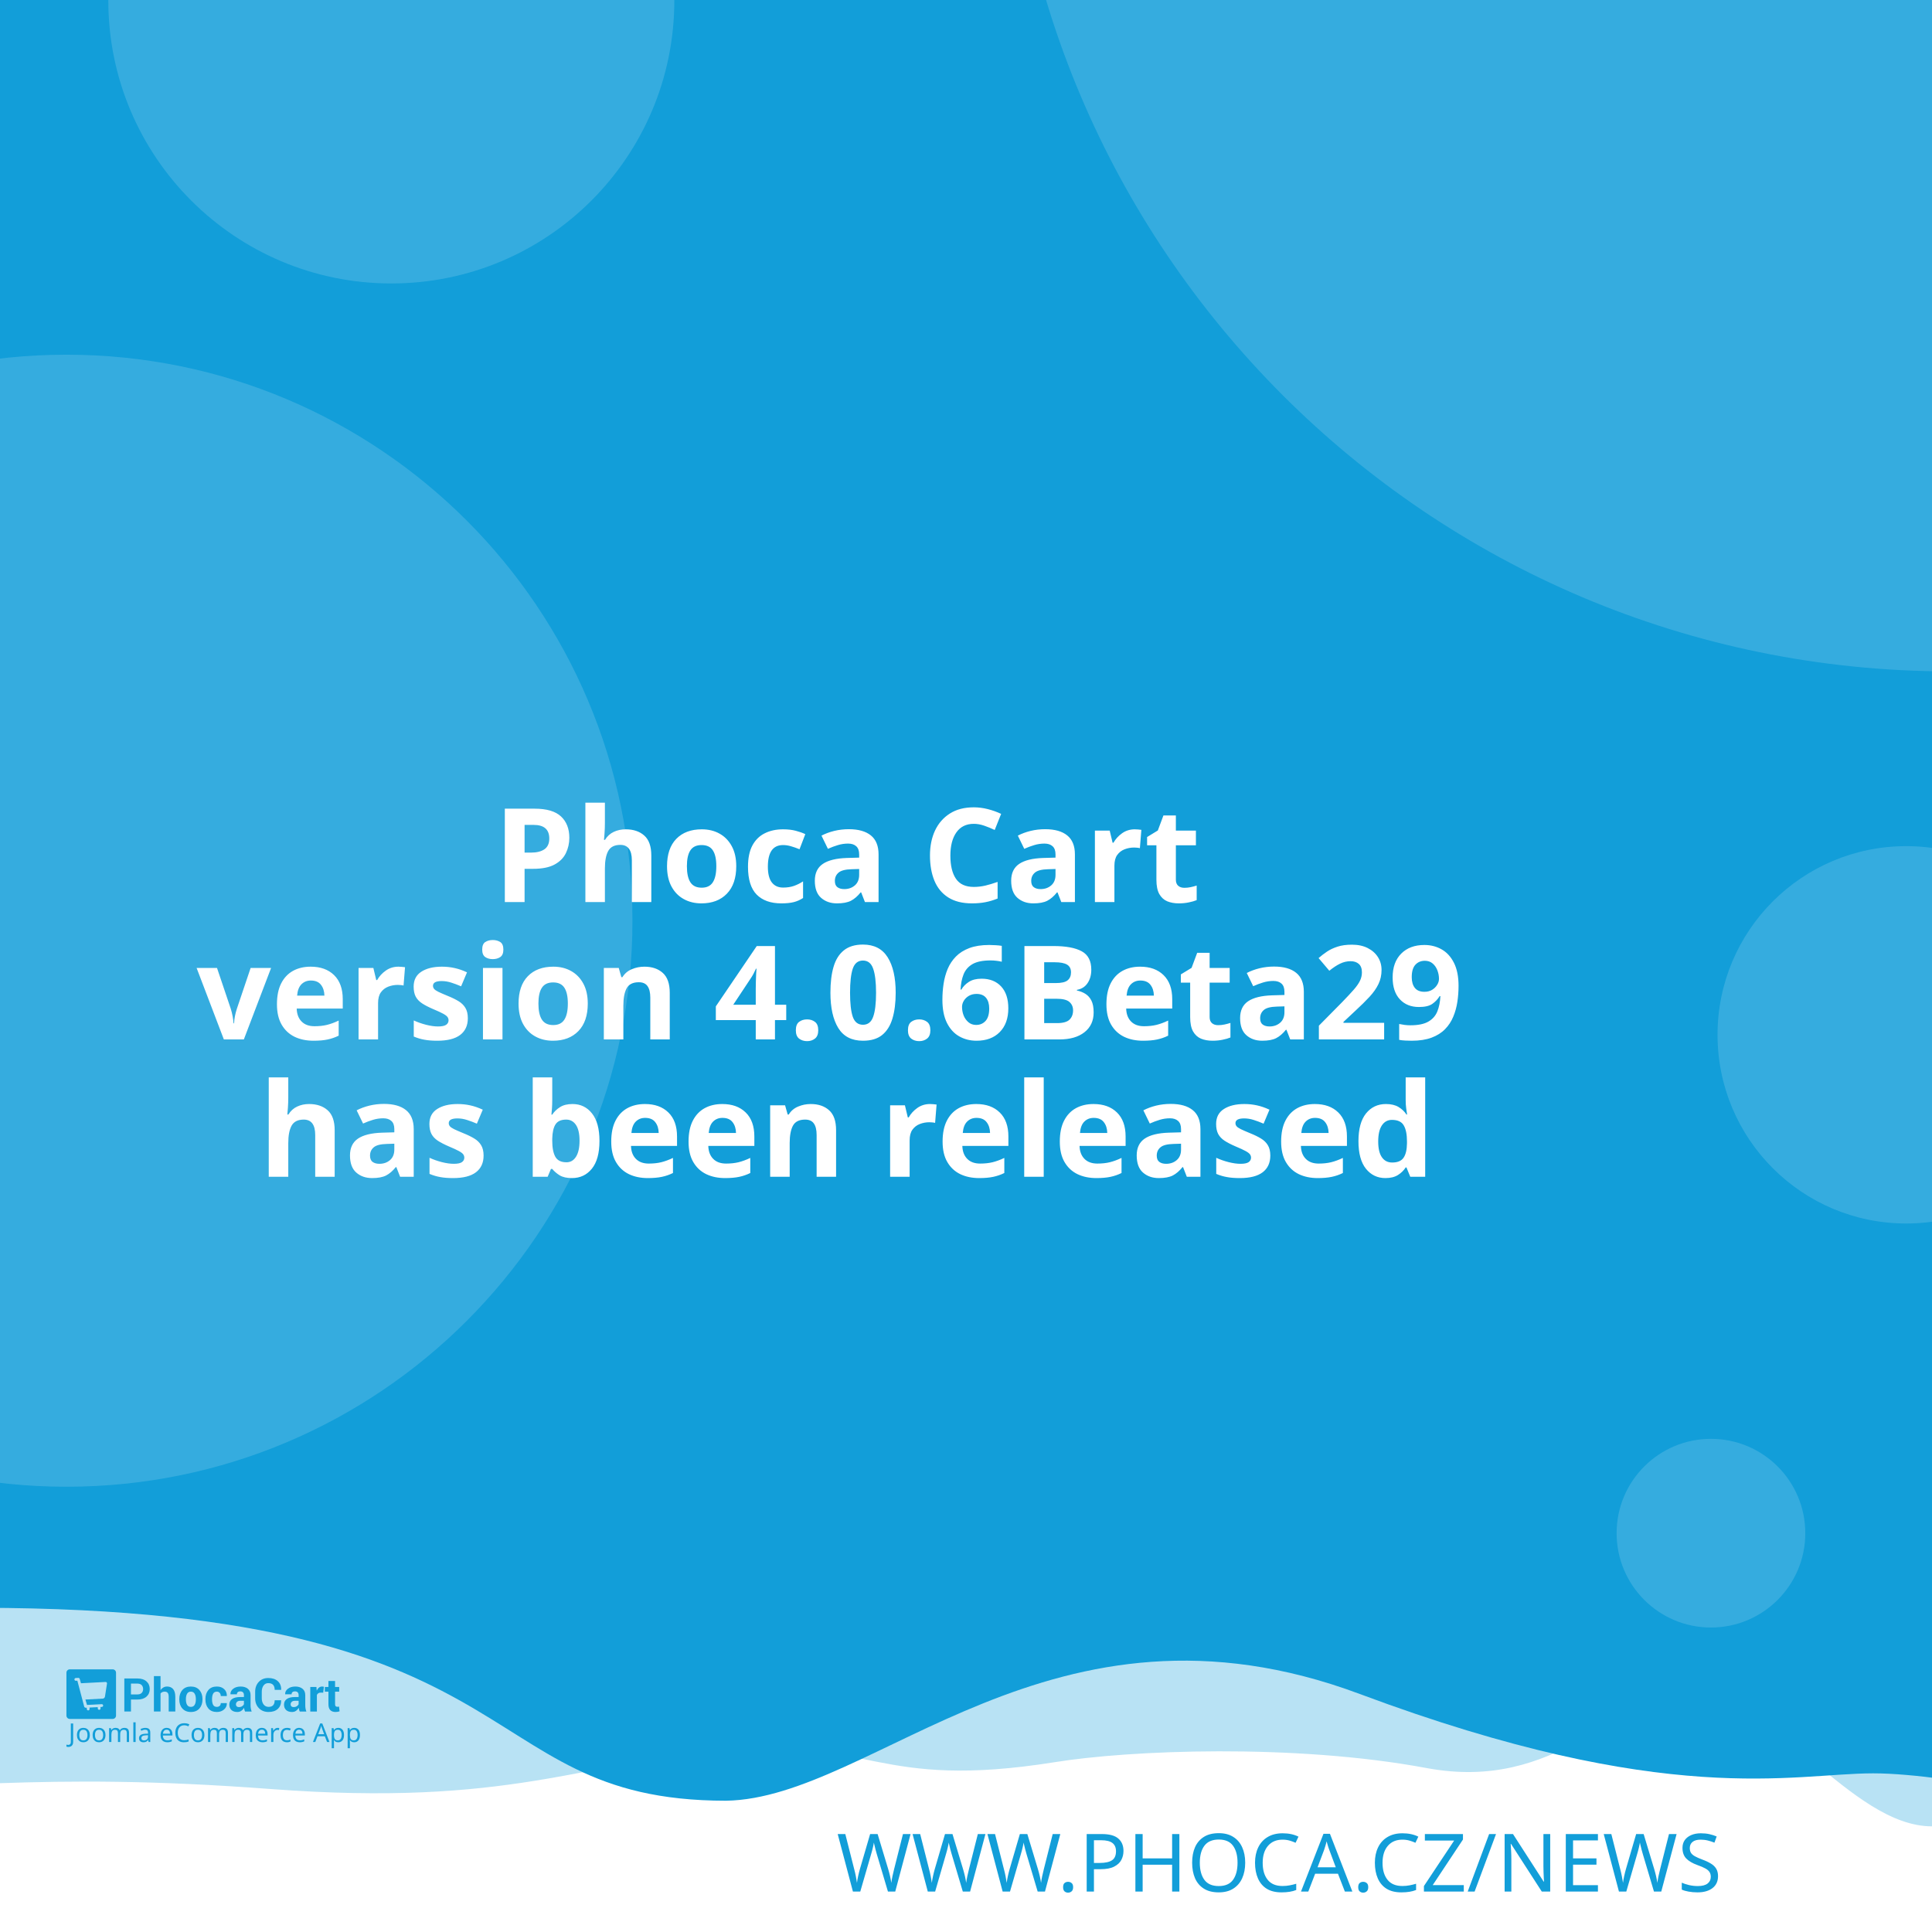
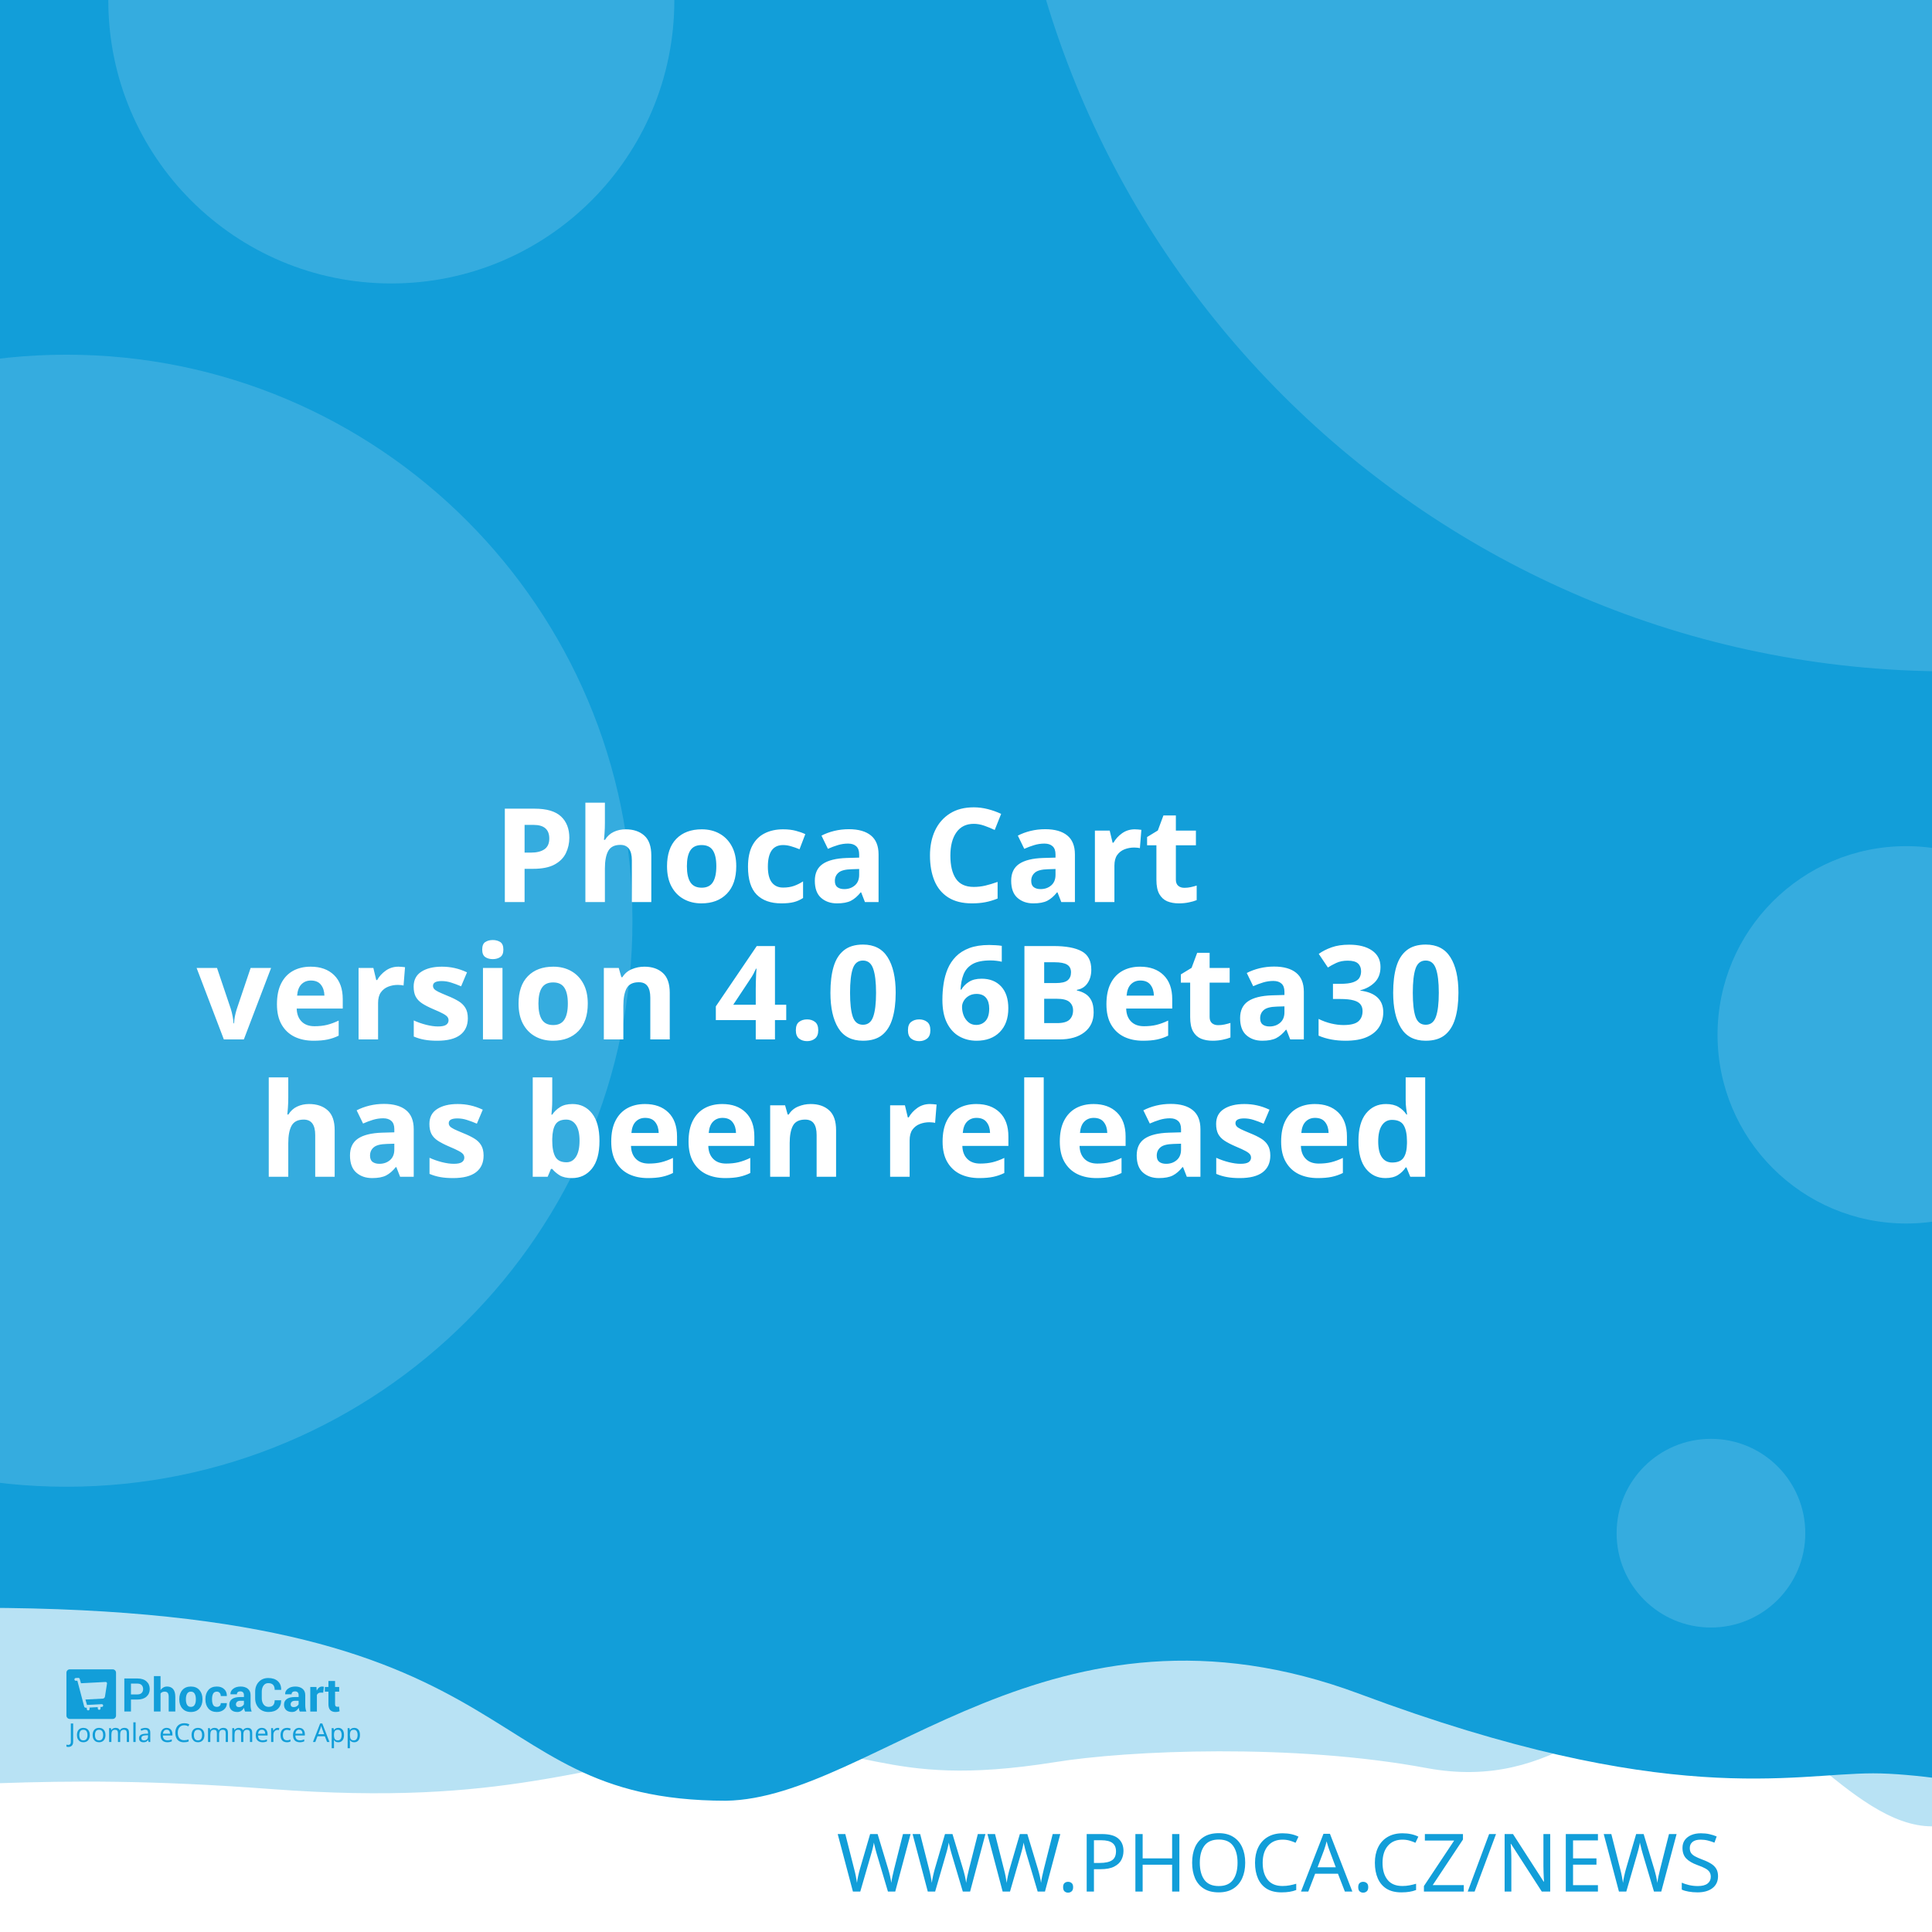
<svg xmlns="http://www.w3.org/2000/svg" width="512" height="512" viewBox="0 0 512 512" version="1.1" id="svg5">
  <defs id="defs2" />
  <g id="layer1">
    <path d="m -288.549,96.962 a 6.384,6.384 0 0 0 -6.384,6.384 v 81.087 a 6.384,6.384 0 0 0 6.384,6.384 h 81.083 a 6.384,6.384 0 0 0 6.384,-6.384 v -81.087 a 6.384,6.384 0 0 0 -6.384,-6.384 z m 16.084,16.188 c 0.591,-0.033 1.134,0.125 1.642,0.482 0.508,0.359 0.842,0.809 1.006,1.355 l 2.415,8.308 46.517,-2.44 c 0.829,-0.043 1.521,0.245 2.074,0.86 0.55,0.606 0.769,1.334 0.636,2.174 l -3.898,24.937 c -0.138,0.736 -0.57,1.497 -1.288,2.273 -0.719,0.787 -1.656,1.211 -2.797,1.272 l -32.861,1.721 3.038,10.253 27.775,-1.455 c 0.726,-0.04 1.351,0.178 1.887,0.648 0.523,0.483 0.803,1.086 0.844,1.812 0.038,0.726 -0.178,1.352 -0.648,1.887 -0.483,0.525 -1.086,0.806 -1.812,0.844 l -2.597,0.137 0.137,2.593 c 0.038,0.729 -0.178,1.356 -0.661,1.879 -0.472,0.535 -1.071,0.819 -1.8,0.856 -0.726,0.038 -1.353,-0.178 -1.879,-0.661 -0.535,-0.472 -0.814,-1.073 -0.852,-1.8 l -0.137,-2.593 -15.573,0.81 0.133,2.597 c 0.038,0.729 -0.176,1.356 -0.648,1.879 -0.483,0.535 -1.086,0.818 -1.812,0.856 -0.726,0.04 -1.352,-0.178 -1.887,-0.661 -0.525,-0.472 -0.806,-1.073 -0.844,-1.8 l -0.137,-2.597 -1.608,0.083 c -0.623,0.033 -1.193,-0.112 -1.721,-0.428 -0.515,-0.317 -0.883,-0.632 -1.11,-0.931 l -0.287,-0.507 -13.05,-49.343 -2.805,0.146 c -0.696,0.038 -1.312,-0.181 -1.858,-0.661 -0.545,-0.472 -0.835,-1.069 -0.873,-1.795 -0.038,-0.729 0.186,-1.353 0.682,-1.879 0.493,-0.535 1.083,-0.818 1.779,-0.856 z" style="fill:#ffffff;stroke-width:1;paint-order:stroke fill markers" id="path400" />
    <rect style="opacity:1;fill:#ffffff;stroke-width:5;stroke-linejoin:round;paint-order:stroke fill markers" id="rect723" width="512" height="512" x="0" y="0" />
    <path id="rect4460" style="opacity:0.3;fill:#129ed9;fill-opacity:1;stroke-width:5;stroke-linejoin:round;paint-order:stroke fill markers" d="M -256,4 H 768 v 480 c 0,0 -42.667,-10 -64,-10 -21.333,0 -42.408,10 -64,10 -21.592,0 -42.667,-10 -64,-10 -21.333,0 -42.408,10 -64,10 -21.592,0 -41.887,-34.701 -63.221,-34.701 -21.333,0 -35.645,25.795 -70.761,19.246 -35.116,-6.549 -78.862,-4.741 -98.515,-1.547 -47.289,7.533 -49.247,-6.724 -87.369,-3.311 -38.122,3.413 -56.921,15.193 -120.307,10.429 -63.387,-4.764 -84.091,0.698 -135.827,-0.116 -21.333,0 -42.408,10 -64,10 -21.592,0 -42.667,-10 -64,-10 -21.333,0 -64,10 -64,10 z" />
    <path id="rect4460-5" style="fill:#129ed9;fill-opacity:1;stroke-width:5;stroke-linejoin:round;paint-order:stroke fill markers" d="M -316,4.9999998e-7 H 708 V 480 c 0,0 -42.667,-10 -64,-10 -21.333,0 -42.408,10 -64,10 -21.592,0 -62.256,-10.048 -83.59,-10.048 -21.333,0 -54.449,9.448 -136.059,-21.03 -81.61,-30.478 -128.583,27.669 -167.971,28.291 -70.795,-0.042 -47.303,-54.288 -212.561,-50.983 C -185.439,429.534 -38.408,480 -60,480 c -21.592,0 -42.667,-10 -64,-10 -21.333,0 -42.408,10 -64,10 -21.592,0 -42.667,-10 -64,-10 -21.333,0 -64,10 -64,10 z" />
    <text xml:space="preserve" style="font-style:normal;font-weight:normal;font-size:21.333px;line-height:1.25;font-family:sans-serif;fill:#129ed9;fill-opacity:1;stroke:none" x="484.042" y="501.277" id="text2910-3-7">
      <tspan id="tspan2908-6-5" x="484.042" y="501.277" style="font-style:normal;font-variant:normal;font-weight:300;font-stretch:normal;font-size:21.333px;font-family:Montserrat;-inkscape-font-specification:'Montserrat Light';text-align:end;text-anchor:end;fill:#129ed9;fill-opacity:1">WWW.PHOCA.CZ/NEWS</tspan>
    </text>
    <text xml:space="preserve" style="font-style:normal;font-variant:normal;font-weight:600;font-stretch:normal;font-size:34.667px;line-height:1.05;font-family:Rubik;-inkscape-font-specification:'Rubik Semi-Bold';fill:#ffffff;fill-opacity:1;stroke:none" x="256" y="165" id="text11252">
      <tspan x="256" y="165" id="tspan403" style="text-align:center;text-anchor:middle" />
      <tspan x="256" y="202.659" style="font-size:34.667px;text-align:center;text-anchor:middle" id="tspan442" />
      <tspan x="256" y="239.059" style="font-size:34.667px;text-align:center;text-anchor:middle" id="tspan444">Phoca Cart</tspan>
-       <tspan x="256" y="275.459" id="tspan1992" style="font-size:34.667px;text-align:center;text-anchor:middle">version 4.0.6Beta29
+       <tspan x="256" y="275.459" id="tspan1992" style="font-size:34.667px;text-align:center;text-anchor:middle">version 4.0.6Beta30
</tspan>
      <tspan x="256" y="311.859" id="tspan2906" style="font-size:34.667px;text-align:center;text-anchor:middle">has been released</tspan>
      <tspan x="256" y="348.259" id="tspan1994" style="font-size:34.667px" />
    </text>
    <circle style="opacity:0.15;fill:#ffffff;fill-opacity:1;stroke-width:5;stroke-linejoin:round;paint-order:stroke fill markers" id="path8376" cx="516.67" cy="-72.081" r="250" />
    <circle style="opacity:0.15;fill:#ffffff;fill-opacity:1;stroke-width:5;stroke-linejoin:round;paint-order:stroke fill markers" id="path8376-9" cx="17.604" cy="244" r="150" />
    <circle style="opacity:0.15;fill:#ffffff;fill-opacity:1;stroke-width:5;stroke-linejoin:round;paint-order:stroke fill markers" id="path8376-6" cx="103.704" cy="0.117" r="75" />
    <circle style="opacity:0.15;fill:#ffffff;fill-opacity:1;stroke-width:5;stroke-linejoin:round;paint-order:stroke fill markers" id="path8376-6-2" cx="505.168" cy="274.238" r="50" />
    <g id="g8950" transform="matrix(0.298069,0,0,0.298069,107.3348,335.2596)" style="fill:#129ed9;fill-opacity:1;stroke-width:3.355">
      <g id="g895" transform="translate(-301.0409,359.4151)" style="fill:#129ed9;fill-opacity:1;stroke-width:3.355">
        <g transform="matrix(1.3333,0,0,-1.3333,-75.59,850.15)" fill="#ffffff" image-rendering="optimizeQuality" id="g280" style="clip-rule:evenodd;fill:#129ed9;fill-opacity:1;stroke-width:8.934;shape-rendering:geometricPrecision">
          <path d="m 99.728,617.49 v -7.994 h -4.423 v 22.031 h 8.784 c 2.532,0 4.527,-0.646 5.979,-1.937 1.452,-1.291 2.181,-2.99 2.181,-5.097 0,-2.107 -0.729,-3.801 -2.181,-5.082 -1.452,-1.281 -3.446,-1.921 -5.979,-1.921 z m 0,3.408 h 4.361 c 1.23,0 2.165,0.336 2.801,1.002 0.635,0.671 0.951,1.523 0.951,2.561 0,1.059 -0.315,1.932 -0.946,2.623 -0.63,0.687 -1.566,1.033 -2.806,1.033 H 99.728 Z" id="path262" style="fill:#129ed9;fill-opacity:1;stroke-width:3.355" />
          <path d="m 119.45,623.79 c 0.517,0.749 1.147,1.327 1.891,1.746 0.749,0.418 1.576,0.63 2.485,0.63 1.705,0 3.043,-0.568 4.02,-1.704 0.971,-1.131 1.457,-2.887 1.457,-5.252 v -9.714 h -4.418 v 9.76 c 0,1.276 -0.227,2.174 -0.677,2.706 -0.445,0.532 -1.116,0.795 -2.005,0.795 -0.605,0 -1.137,-0.108 -1.602,-0.325 -0.465,-0.217 -0.847,-0.522 -1.152,-0.919 v -12.017 h -4.418 v 23.611 h 4.418 z" id="path264" style="fill:#129ed9;fill-opacity:1;stroke-width:3.355" />
          <path d="m 131.96,617.83 c 0,2.438 0.682,4.436 2.046,5.996 1.359,1.554 3.25,2.334 5.663,2.334 2.418,0 4.315,-0.774 5.689,-2.329 1.375,-1.549 2.062,-3.553 2.062,-6.001 v -0.32 c 0,-2.458 -0.687,-4.462 -2.051,-6.011 -1.369,-1.544 -3.261,-2.319 -5.674,-2.319 -2.418,0 -4.315,0.775 -5.684,2.319 -1.364,1.549 -2.051,3.553 -2.051,6.011 z m 4.408,-0.31 c 0,-1.487 0.264,-2.68 0.785,-3.584 0.527,-0.899 1.375,-1.348 2.542,-1.348 1.142,0 1.979,0.454 2.506,1.358 0.532,0.904 0.796,2.097 0.796,3.574 v 0.315 c 0,1.446 -0.269,2.629 -0.801,3.542 -0.537,0.914 -1.38,1.374 -2.527,1.374 -1.142,0 -1.979,-0.46 -2.506,-1.379 -0.532,-0.919 -0.796,-2.102 -0.796,-3.537 z" id="path266" style="fill:#129ed9;fill-opacity:1;stroke-width:3.355" />
          <path d="m 157.01,612.59 c 0.79,0 1.421,0.227 1.891,0.682 0.475,0.454 0.713,1.064 0.713,1.828 h 4.015 l 0.041,-0.093 c 0.041,-1.653 -0.579,-3.037 -1.871,-4.152 -1.287,-1.116 -2.883,-1.673 -4.79,-1.673 -2.439,0 -4.325,0.769 -5.648,2.314 -1.318,1.544 -1.979,3.522 -1.979,5.944 v 0.449 c 0,2.412 0.656,4.395 1.974,5.944 1.317,1.554 3.198,2.329 5.638,2.329 2.02,0 3.648,-0.573 4.883,-1.725 1.235,-1.151 1.835,-2.664 1.793,-4.539 l -0.031,-0.088 h -4.026 c 0,0.842 -0.233,1.544 -0.698,2.107 -0.46,0.558 -1.101,0.837 -1.922,0.837 -1.168,0 -1.995,-0.454 -2.475,-1.358 -0.476,-0.904 -0.718,-2.071 -0.718,-3.496 v -0.454 c 0,-1.456 0.243,-2.628 0.718,-3.522 0.48,-0.888 1.312,-1.332 2.491,-1.332" id="path268" style="fill:#129ed9;fill-opacity:1;stroke-width:3.355" />
          <path d="m 175.8,609.49 c -0.165,0.372 -0.305,0.764 -0.419,1.183 -0.119,0.413 -0.202,0.837 -0.248,1.27 -0.455,-0.8 -1.054,-1.456 -1.798,-1.978 -0.739,-0.521 -1.628,-0.785 -2.656,-0.785 -1.715,0 -3.038,0.439 -3.963,1.322 -0.93,0.883 -1.395,2.086 -1.395,3.604 0,1.606 0.62,2.845 1.855,3.729 1.235,0.883 3.038,1.322 5.41,1.322 h 2.47 v 1.301 c 0,0.785 -0.207,1.394 -0.62,1.828 -0.413,0.434 -1.023,0.651 -1.834,0.651 -0.713,0 -1.266,-0.175 -1.653,-0.522 -0.393,-0.346 -0.584,-0.826 -0.584,-1.446 l -4.268,0.016 -0.016,0.093 c -0.072,1.379 0.527,2.572 1.798,3.579 1.271,1.002 2.946,1.503 5.013,1.503 1.958,0 3.545,-0.496 4.769,-1.492 1.22,-0.992 1.829,-2.406 1.829,-4.24 v -6.76 c 0,-0.769 0.062,-1.492 0.176,-2.164 0.119,-0.676 0.299,-1.348 0.553,-2.014 z m -4.046,2.943 c 0.78,0 1.468,0.191 2.077,0.574 0.605,0.382 1.013,0.826 1.225,1.332 v 2.308 h -2.47 c -0.935,0 -1.648,-0.232 -2.134,-0.702 -0.481,-0.47 -0.724,-1.033 -0.724,-1.699 0,-0.542 0.181,-0.981 0.542,-1.312 0.367,-0.336 0.858,-0.501 1.483,-0.501" id="path270" style="fill:#129ed9;fill-opacity:1;stroke-width:3.355" />
          <path d="m 199.84,617.01 0.031,-0.088 c 0.041,-2.37 -0.682,-4.25 -2.17,-5.645 -1.488,-1.394 -3.555,-2.091 -6.201,-2.091 -2.656,0 -4.811,0.852 -6.464,2.556 -1.653,1.704 -2.486,3.894 -2.486,6.579 v 4.369 c 0,2.67 0.812,4.86 2.424,6.574 1.617,1.715 3.715,2.572 6.299,2.572 2.723,0 4.852,-0.697 6.386,-2.097 1.535,-1.399 2.284,-3.305 2.243,-5.717 l -0.031,-0.088 h -4.299 c 0,1.451 -0.346,2.561 -1.044,3.336 -0.698,0.769 -1.783,1.157 -3.255,1.157 -1.323,0 -2.372,-0.537 -3.147,-1.606 -0.78,-1.074 -1.168,-2.438 -1.168,-4.1 v -4.39 c 0,-1.683 0.408,-3.057 1.225,-4.131 0.822,-1.069 1.922,-1.606 3.317,-1.606 1.38,0 2.403,0.372 3.064,1.11 0.661,0.744 0.992,1.844 0.992,3.305 z" id="path272" style="fill:#129ed9;fill-opacity:1;stroke-width:3.355" />
          <path d="m 212.27,609.49 c -0.165,0.372 -0.305,0.764 -0.419,1.183 -0.119,0.413 -0.202,0.837 -0.248,1.27 -0.455,-0.8 -1.054,-1.456 -1.798,-1.978 -0.739,-0.521 -1.628,-0.785 -2.656,-0.785 -1.716,0 -3.038,0.439 -3.963,1.322 -0.93,0.883 -1.395,2.086 -1.395,3.604 0,1.606 0.62,2.845 1.855,3.729 1.235,0.883 3.039,1.322 5.41,1.322 h 2.47 v 1.301 c 0,0.785 -0.207,1.394 -0.62,1.828 -0.413,0.434 -1.023,0.651 -1.834,0.651 -0.713,0 -1.266,-0.175 -1.654,-0.522 -0.393,-0.346 -0.584,-0.826 -0.584,-1.446 l -4.268,0.016 -0.016,0.093 c -0.072,1.379 0.527,2.572 1.798,3.579 1.271,1.002 2.945,1.503 5.013,1.503 1.958,0 3.545,-0.496 4.769,-1.492 1.22,-0.992 1.829,-2.406 1.829,-4.24 v -6.76 c 0,-0.769 0.062,-1.492 0.176,-2.164 0.119,-0.676 0.3,-1.348 0.553,-2.014 z m -4.046,2.943 c 0.78,0 1.468,0.191 2.077,0.574 0.605,0.382 1.013,0.826 1.224,1.332 v 2.308 h -2.47 c -0.935,0 -1.649,-0.232 -2.134,-0.702 -0.481,-0.47 -0.723,-1.033 -0.723,-1.699 0,-0.542 0.181,-0.981 0.542,-1.312 0.367,-0.336 0.858,-0.501 1.483,-0.501" id="path274" style="fill:#129ed9;fill-opacity:1;stroke-width:3.355" />
          <path d="m 227.92,622.06 -1.617,0.046 c -0.656,0 -1.199,-0.134 -1.623,-0.408 -0.423,-0.274 -0.744,-0.656 -0.966,-1.152 v -11.052 h -4.408 v 16.36 h 4.103 l 0.196,-2.422 c 0.382,0.857 0.883,1.528 1.494,2.009 0.61,0.48 1.312,0.723 2.108,0.723 0.223,0 0.429,-0.015 0.615,-0.052 0.186,-0.036 0.377,-0.077 0.568,-0.129 z" id="path276" style="fill:#129ed9;fill-opacity:1;stroke-width:3.355" />
          <path d="m 235.83,629.86 v -4.007 h 2.754 v -3.099 H 235.83 v -8.33 c 0,-0.635 0.129,-1.09 0.393,-1.363 0.263,-0.274 0.615,-0.408 1.059,-0.408 0.232,0 0.434,0.01 0.599,0.036 0.166,0.026 0.362,0.072 0.579,0.129 l 0.383,-3.181 c -0.445,-0.155 -0.878,-0.268 -1.302,-0.341 -0.424,-0.078 -0.884,-0.114 -1.38,-0.114 -1.524,0 -2.697,0.418 -3.519,1.255 -0.822,0.837 -1.235,2.159 -1.235,3.977 v 8.34 h -2.392 v 3.099 h 2.392 v 4.007 z" id="path278" style="fill:#129ed9;fill-opacity:1;stroke-width:3.355" />
        </g>
        <g fill="#ffffff" fill-rule="evenodd" image-rendering="optimizeQuality" stroke-width="1.934" aria-label="Joomla eCommerce App" id="g318" style="clip-rule:evenodd;fill:#129ed9;fill-opacity:1;shape-rendering:geometricPrecision">
          <path d="M 1.704,69 Q 1.151,69 0.736,68.908 0.321,68.839 -0.002,68.7 v -1.752 q 0.369,0.092 0.784,0.161 0.415,0.069 0.876,0.069 0.576,0 1.083,-0.231 0.53,-0.231 0.853,-0.807 0.323,-0.576 0.323,-1.614 v -16.368 h 2.075 v 16.206 q 0,2.374 -1.176,3.504 -1.176,1.13 -3.112,1.13 z" id="path282" style="fill:#129ed9;fill-opacity:1;stroke-width:1.934" />
          <path d="m 20.792,58.419 q 0,3.066 -1.568,4.749 -1.545,1.683 -4.196,1.683 -1.637,0 -2.928,-0.738 -1.268,-0.761 -2.006,-2.19 -0.738,-1.452 -0.738,-3.504 0,-3.066 1.545,-4.726 1.545,-1.66 4.196,-1.66 1.683,0 2.951,0.761 1.291,0.738 2.006,2.167 0.738,1.406 0.738,3.458 z m -9.336,0 q 0,2.19 0.853,3.481 0.876,1.268 2.766,1.268 1.867,0 2.743,-1.268 0.876,-1.291 0.876,-3.481 0,-2.19 -0.876,-3.435 -0.876,-1.245 -2.766,-1.245 -1.89,0 -2.743,1.245 -0.853,1.245 -0.853,3.435 z" id="path284" style="fill:#129ed9;fill-opacity:1;stroke-width:1.934" />
          <path d="m 34.739,58.419 q 0,3.066 -1.568,4.749 -1.545,1.683 -4.196,1.683 -1.637,0 -2.928,-0.738 -1.268,-0.761 -2.006,-2.19 -0.738,-1.452 -0.738,-3.504 0,-3.066 1.545,-4.726 1.545,-1.66 4.196,-1.66 1.683,0 2.951,0.761 1.291,0.738 2.006,2.167 0.738,1.406 0.738,3.458 z m -9.336,0 q 0,2.19 0.853,3.481 0.876,1.268 2.766,1.268 1.867,0 2.743,-1.268 0.876,-1.291 0.876,-3.481 0,-2.19 -0.876,-3.435 -0.876,-1.245 -2.766,-1.245 -1.89,0 -2.743,1.245 -0.853,1.245 -0.853,3.435 z" id="path286" style="fill:#129ed9;fill-opacity:1;stroke-width:1.934" />
          <path d="m 51.499,52.033 q 2.098,0 3.135,1.083 1.037,1.06 1.037,3.458 V 64.62 H 53.666 v -7.953 q 0,-2.928 -2.513,-2.928 -1.798,0 -2.582,1.037 -0.761,1.037 -0.761,3.02 V 64.62 h -2.006 v -7.953 q 0,-2.928 -2.536,-2.928 -1.867,0 -2.582,1.153 -0.715,1.153 -0.715,3.32 v 6.409 h -2.029 v -12.356 h 1.637 l 0.3,1.683 h 0.115 q 0.576,-0.968 1.545,-1.429 0.991,-0.484 2.098,-0.484 2.905,0 3.781,2.075 h 0.115 q 0.622,-1.06 1.683,-1.568 1.083,-0.507 2.282,-0.507 z" id="path288" style="fill:#129ed9;fill-opacity:1;stroke-width:1.934" />
          <path d="M 61.527,64.62 H 59.498 V 47.1 h 2.029 z" id="path290" style="fill:#129ed9;fill-opacity:1;stroke-width:1.934" />
          <path d="m 70.126,52.056 q 2.259,0 3.343,0.991 1.083,0.991 1.083,3.158 v 8.414 h -1.475 l -0.392,-1.752 h -0.092 q -0.807,1.014 -1.706,1.498 -0.876,0.484 -2.444,0.484 -1.683,0 -2.789,-0.876 -1.107,-0.899 -1.107,-2.789 0,-1.844 1.452,-2.836 1.452,-1.014 4.472,-1.107 l 2.098,-0.069 v -0.738 q 0,-1.545 -0.669,-2.144 -0.669,-0.599 -1.89,-0.599 -0.968,0 -1.844,0.3 -0.876,0.277 -1.637,0.645 l -0.622,-1.522 q 0.807,-0.438 1.913,-0.738 1.107,-0.323 2.305,-0.323 z m 0.599,6.593 q -2.305,0.092 -3.204,0.738 -0.876,0.645 -0.876,1.821 0,1.037 0.622,1.522 0.645,0.484 1.637,0.484 1.568,0 2.605,-0.853 1.037,-0.876 1.037,-2.674 v -1.107 z" id="path292" style="fill:#129ed9;fill-opacity:1;stroke-width:1.934" />
          <path d="m 89.144,52.033 q 1.591,0 2.72,0.692 1.153,0.692 1.752,1.96 0.622,1.245 0.622,2.928 v 1.222 h -8.46 q 0.046,2.098 1.06,3.204 1.037,1.083 2.882,1.083 1.176,0 2.075,-0.207 0.922,-0.231 1.89,-0.645 v 1.775 q -0.945,0.415 -1.867,0.599 -0.922,0.207 -2.19,0.207 -1.752,0 -3.112,-0.715 -1.337,-0.715 -2.098,-2.121 -0.738,-1.429 -0.738,-3.481 0,-2.029 0.669,-3.481 0.692,-1.452 1.913,-2.236 1.245,-0.784 2.882,-0.784 z m -0.023,1.66 q -1.452,0 -2.305,0.945 -0.83,0.922 -0.991,2.582 h 6.293 q -0.023,-1.568 -0.738,-2.536 -0.715,-0.991 -2.259,-0.991 z" id="path294" style="fill:#129ed9;fill-opacity:1;stroke-width:1.934" />
          <path d="m 104.71,49.751 q -2.651,0 -4.173,1.775 -1.522,1.775 -1.522,4.864 0,3.066 1.406,4.864 1.429,1.775 4.265,1.775 1.083,0 2.052,-0.184 0.968,-0.184 1.89,-0.461 v 1.798 q -0.922,0.346 -1.913,0.507 -0.968,0.161 -2.328,0.161 -2.513,0 -4.196,-1.037 -1.683,-1.037 -2.536,-2.951 -0.83,-1.913 -0.83,-4.495 0,-2.49 0.899,-4.38 0.922,-1.913 2.697,-2.974 1.775,-1.083 4.311,-1.083 2.605,0 4.541,0.968 l -0.83,1.752 q -0.761,-0.346 -1.706,-0.622 -0.922,-0.277 -2.029,-0.277 z" id="path296" style="fill:#129ed9;fill-opacity:1;stroke-width:1.934" />
          <path d="m 122.69,58.419 q 0,3.066 -1.568,4.749 -1.545,1.683 -4.196,1.683 -1.637,0 -2.928,-0.738 -1.268,-0.761 -2.006,-2.19 -0.738,-1.452 -0.738,-3.504 0,-3.066 1.545,-4.726 1.545,-1.66 4.196,-1.66 1.683,0 2.951,0.761 1.291,0.738 2.006,2.167 0.738,1.406 0.738,3.458 z m -9.336,0 q 0,2.19 0.853,3.481 0.876,1.268 2.766,1.268 1.867,0 2.743,-1.268 0.876,-1.291 0.876,-3.481 0,-2.19 -0.876,-3.435 -0.876,-1.245 -2.766,-1.245 -1.89,0 -2.743,1.245 -0.853,1.245 -0.853,3.435 z" id="path298" style="fill:#129ed9;fill-opacity:1;stroke-width:1.934" />
          <path d="m 139.45,52.033 q 2.098,0 3.135,1.083 1.037,1.06 1.037,3.458 V 64.62 h -2.006 v -7.953 q 0,-2.928 -2.513,-2.928 -1.798,0 -2.582,1.037 -0.761,1.037 -0.761,3.02 V 64.62 h -2.006 v -7.953 q 0,-2.928 -2.536,-2.928 -1.867,0 -2.582,1.153 -0.715,1.153 -0.715,3.32 v 6.409 h -2.029 v -12.356 h 1.637 l 0.3,1.683 h 0.115 q 0.576,-0.968 1.545,-1.429 0.991,-0.484 2.098,-0.484 2.905,0 3.781,2.075 h 0.115 q 0.622,-1.06 1.683,-1.568 1.083,-0.507 2.282,-0.507 z" id="path300" style="fill:#129ed9;fill-opacity:1;stroke-width:1.934" />
          <path d="m 161,52.033 q 2.098,0 3.135,1.083 1.037,1.06 1.037,3.458 V 64.62 h -2.006 v -7.953 q 0,-2.928 -2.513,-2.928 -1.798,0 -2.582,1.037 -0.761,1.037 -0.761,3.02 V 64.62 h -2.006 v -7.953 q 0,-2.928 -2.536,-2.928 -1.867,0 -2.582,1.153 -0.715,1.153 -0.715,3.32 v 6.409 h -2.029 v -12.356 h 1.637 l 0.3,1.683 h 0.115 q 0.576,-0.968 1.545,-1.429 0.991,-0.484 2.098,-0.484 2.905,0 3.781,2.075 h 0.115 q 0.622,-1.06 1.683,-1.568 1.083,-0.507 2.282,-0.507 z" id="path302" style="fill:#129ed9;fill-opacity:1;stroke-width:1.934" />
          <path d="m 173.77,52.033 q 1.591,0 2.72,0.692 1.153,0.692 1.752,1.96 0.622,1.245 0.622,2.928 v 1.222 h -8.46 q 0.046,2.098 1.06,3.204 1.037,1.083 2.882,1.083 1.176,0 2.075,-0.207 0.922,-0.231 1.89,-0.645 v 1.775 q -0.945,0.415 -1.867,0.599 -0.922,0.207 -2.19,0.207 -1.752,0 -3.112,-0.715 -1.337,-0.715 -2.098,-2.121 -0.738,-1.429 -0.738,-3.481 0,-2.029 0.669,-3.481 0.692,-1.452 1.913,-2.236 1.245,-0.784 2.882,-0.784 z m -0.023,1.66 q -1.452,0 -2.305,0.945 -0.83,0.922 -0.991,2.582 h 6.293 q -0.023,-1.568 -0.738,-2.536 -0.715,-0.991 -2.259,-0.991 z" id="path304" style="fill:#129ed9;fill-opacity:1;stroke-width:1.934" />
          <path d="m 187.76,52.033 q 0.346,0 0.738,0.046 0.415,0.023 0.715,0.092 l -0.254,1.867 q -0.3,-0.069 -0.669,-0.115 -0.346,-0.046 -0.669,-0.046 -0.945,0 -1.775,0.53 -0.83,0.507 -1.337,1.452 -0.484,0.922 -0.484,2.167 v 6.593 h -2.029 v -12.356 h 1.66 l 0.231,2.259 h 0.092 q 0.599,-1.014 1.545,-1.752 0.945,-0.738 2.236,-0.738 z" id="path306" style="fill:#129ed9;fill-opacity:1;stroke-width:1.934" />
          <path d="m 196.02,64.851 q -1.637,0 -2.928,-0.669 -1.268,-0.669 -2.006,-2.075 -0.715,-1.406 -0.715,-3.596 0,-2.282 0.761,-3.712 0.761,-1.429 2.052,-2.098 1.314,-0.669 2.974,-0.669 0.945,0 1.821,0.207 0.876,0.184 1.429,0.461 l -0.622,1.683 q -0.553,-0.207 -1.291,-0.392 -0.738,-0.184 -1.383,-0.184 -3.642,0 -3.642,4.68 0,2.236 0.876,3.435 0.899,1.176 2.651,1.176 1.014,0 1.775,-0.207 0.784,-0.207 1.429,-0.507 v 1.798 q -0.622,0.323 -1.383,0.484 -0.738,0.184 -1.798,0.184 z" id="path308" style="fill:#129ed9;fill-opacity:1;stroke-width:1.934" />
          <path d="m 206.9,52.033 q 1.591,0 2.72,0.692 1.153,0.692 1.752,1.96 0.622,1.245 0.622,2.928 v 1.222 h -8.46 q 0.046,2.098 1.06,3.204 1.037,1.083 2.882,1.083 1.176,0 2.075,-0.207 0.922,-0.231 1.89,-0.645 v 1.775 q -0.945,0.415 -1.867,0.599 -0.922,0.207 -2.19,0.207 -1.752,0 -3.112,-0.715 -1.337,-0.715 -2.098,-2.121 -0.738,-1.429 -0.738,-3.481 0,-2.029 0.669,-3.481 0.692,-1.452 1.913,-2.236 1.245,-0.784 2.882,-0.784 z m -0.023,1.66 q -1.452,0 -2.305,0.945 -0.83,0.922 -0.991,2.582 h 6.293 q -0.023,-1.568 -0.738,-2.536 -0.715,-0.991 -2.259,-0.991 z" id="path310" style="fill:#129ed9;fill-opacity:1;stroke-width:1.934" />
          <path d="m 231.73,64.62 -1.983,-5.095 h -6.524 l -1.96,5.095 h -2.098 l 6.432,-16.529 h 1.867 l 6.409,16.529 z m -4.449,-11.918 q -0.069,-0.184 -0.231,-0.669 -0.161,-0.484 -0.323,-0.991 -0.138,-0.53 -0.231,-0.807 -0.161,0.715 -0.369,1.406 -0.207,0.669 -0.346,1.06 l -1.867,4.979 h 5.21 z" id="path312" style="fill:#129ed9;fill-opacity:1;stroke-width:1.934" />
          <path d="m 241.73,52.033 q 2.282,0 3.665,1.591 1.406,1.591 1.406,4.795 0,3.158 -1.406,4.795 -1.383,1.637 -3.688,1.637 -1.429,0 -2.374,-0.53 -0.922,-0.553 -1.452,-1.268 h -0.138 q 0.046,0.392 0.092,0.991 0.046,0.599 0.046,1.037 v 5.072 h -2.029 v -17.889 h 1.66 l 0.277,1.683 h 0.092 q 0.553,-0.807 1.452,-1.36 0.899,-0.553 2.397,-0.553 z m -0.369,1.706 q -1.89,0 -2.674,1.06 -0.761,1.06 -0.807,3.227 v 0.392 q 0,2.282 0.738,3.527 0.761,1.222 2.789,1.222 1.13,0 1.844,-0.622 0.738,-0.622 1.083,-1.683 0.369,-1.083 0.369,-2.467 0,-2.121 -0.83,-3.389 -0.807,-1.268 -2.513,-1.268 z" id="path314" style="fill:#129ed9;fill-opacity:1;stroke-width:1.934" />
          <path d="m 255.91,52.033 q 2.282,0 3.665,1.591 1.406,1.591 1.406,4.795 0,3.158 -1.406,4.795 -1.383,1.637 -3.688,1.637 -1.429,0 -2.374,-0.53 -0.922,-0.553 -1.452,-1.268 h -0.138 q 0.046,0.392 0.092,0.991 0.046,0.599 0.046,1.037 v 5.072 h -2.029 v -17.889 h 1.66 l 0.277,1.683 h 0.092 q 0.553,-0.807 1.452,-1.36 0.899,-0.553 2.397,-0.553 z m -0.369,1.706 q -1.89,0 -2.674,1.06 -0.761,1.06 -0.807,3.227 v 0.392 q 0,2.282 0.738,3.527 0.761,1.222 2.789,1.222 1.13,0 1.844,-0.622 0.738,-0.622 1.083,-1.683 0.369,-1.083 0.369,-2.467 0,-2.121 -0.83,-3.389 -0.807,-1.268 -2.513,-1.268 z" id="path316" style="fill:#129ed9;fill-opacity:1;stroke-width:1.934" />
        </g>
        <path d="M 3,0 A 3,3 0 0 0 0,3 v 38.107 a 3,3 0 0 0 3,3 h 38.105 a 3,3 0 0 0 3,-3 V 3 a 3,3 0 0 0 -3,-3 z m 7.559,7.607 c 0.278,-0.015 0.533,0.059 0.771,0.227 0.239,0.169 0.396,0.38 0.473,0.637 l 1.135,3.904 21.861,-1.147 c 0.39,-0.02 0.715,0.115 0.975,0.404 0.259,0.285 0.361,0.627 0.299,1.022 l -1.832,11.719 c -0.065,0.346 -0.268,0.703 -0.605,1.068 -0.338,0.37 -0.778,0.569 -1.315,0.598 l -15.443,0.809 1.428,4.818 13.053,-0.684 c 0.341,-0.019 0.635,0.084 0.887,0.305 0.246,0.227 0.378,0.51 0.396,0.852 0.018,0.341 -0.084,0.635 -0.305,0.887 -0.227,0.247 -0.51,0.379 -0.852,0.396 l -1.221,0.064 0.064,1.219 c 0.018,0.343 -0.084,0.637 -0.311,0.883 -0.222,0.252 -0.503,0.385 -0.846,0.402 -0.341,0.018 -0.636,-0.084 -0.883,-0.311 -0.252,-0.222 -0.383,-0.504 -0.4,-0.846 l -0.064,-1.219 -7.318,0.381 0.062,1.221 c 0.018,0.343 -0.083,0.637 -0.305,0.883 -0.227,0.252 -0.51,0.384 -0.852,0.402 -0.341,0.019 -0.635,-0.084 -0.887,-0.311 -0.247,-0.222 -0.379,-0.504 -0.396,-0.846 l -0.064,-1.221 -0.756,0.039 c -0.293,0.015 -0.561,-0.052 -0.809,-0.201 -0.242,-0.149 -0.415,-0.297 -0.521,-0.438 l -0.135,-0.238 -6.133,-23.189 -1.318,0.068 C 8.066,10.184 7.776,10.082 7.52,9.856 7.263,9.634 7.127,9.354 7.11,9.012 7.092,8.67 7.197,8.377 7.43,8.13 7.661,7.878 7.939,7.745 8.266,7.727 Z" fill="#ffffff" style="fill:#129ed9;fill-opacity:1;stroke-width:8.934;paint-order:stroke fill markers" id="path334" />
      </g>
    </g>
    <circle style="opacity:0.15;fill:#ffffff;fill-opacity:1;stroke-width:5;stroke-linejoin:round;paint-order:stroke fill markers" id="path8376-6-2-1" cx="453.421" cy="406.309" r="25" />
  </g>
</svg>
